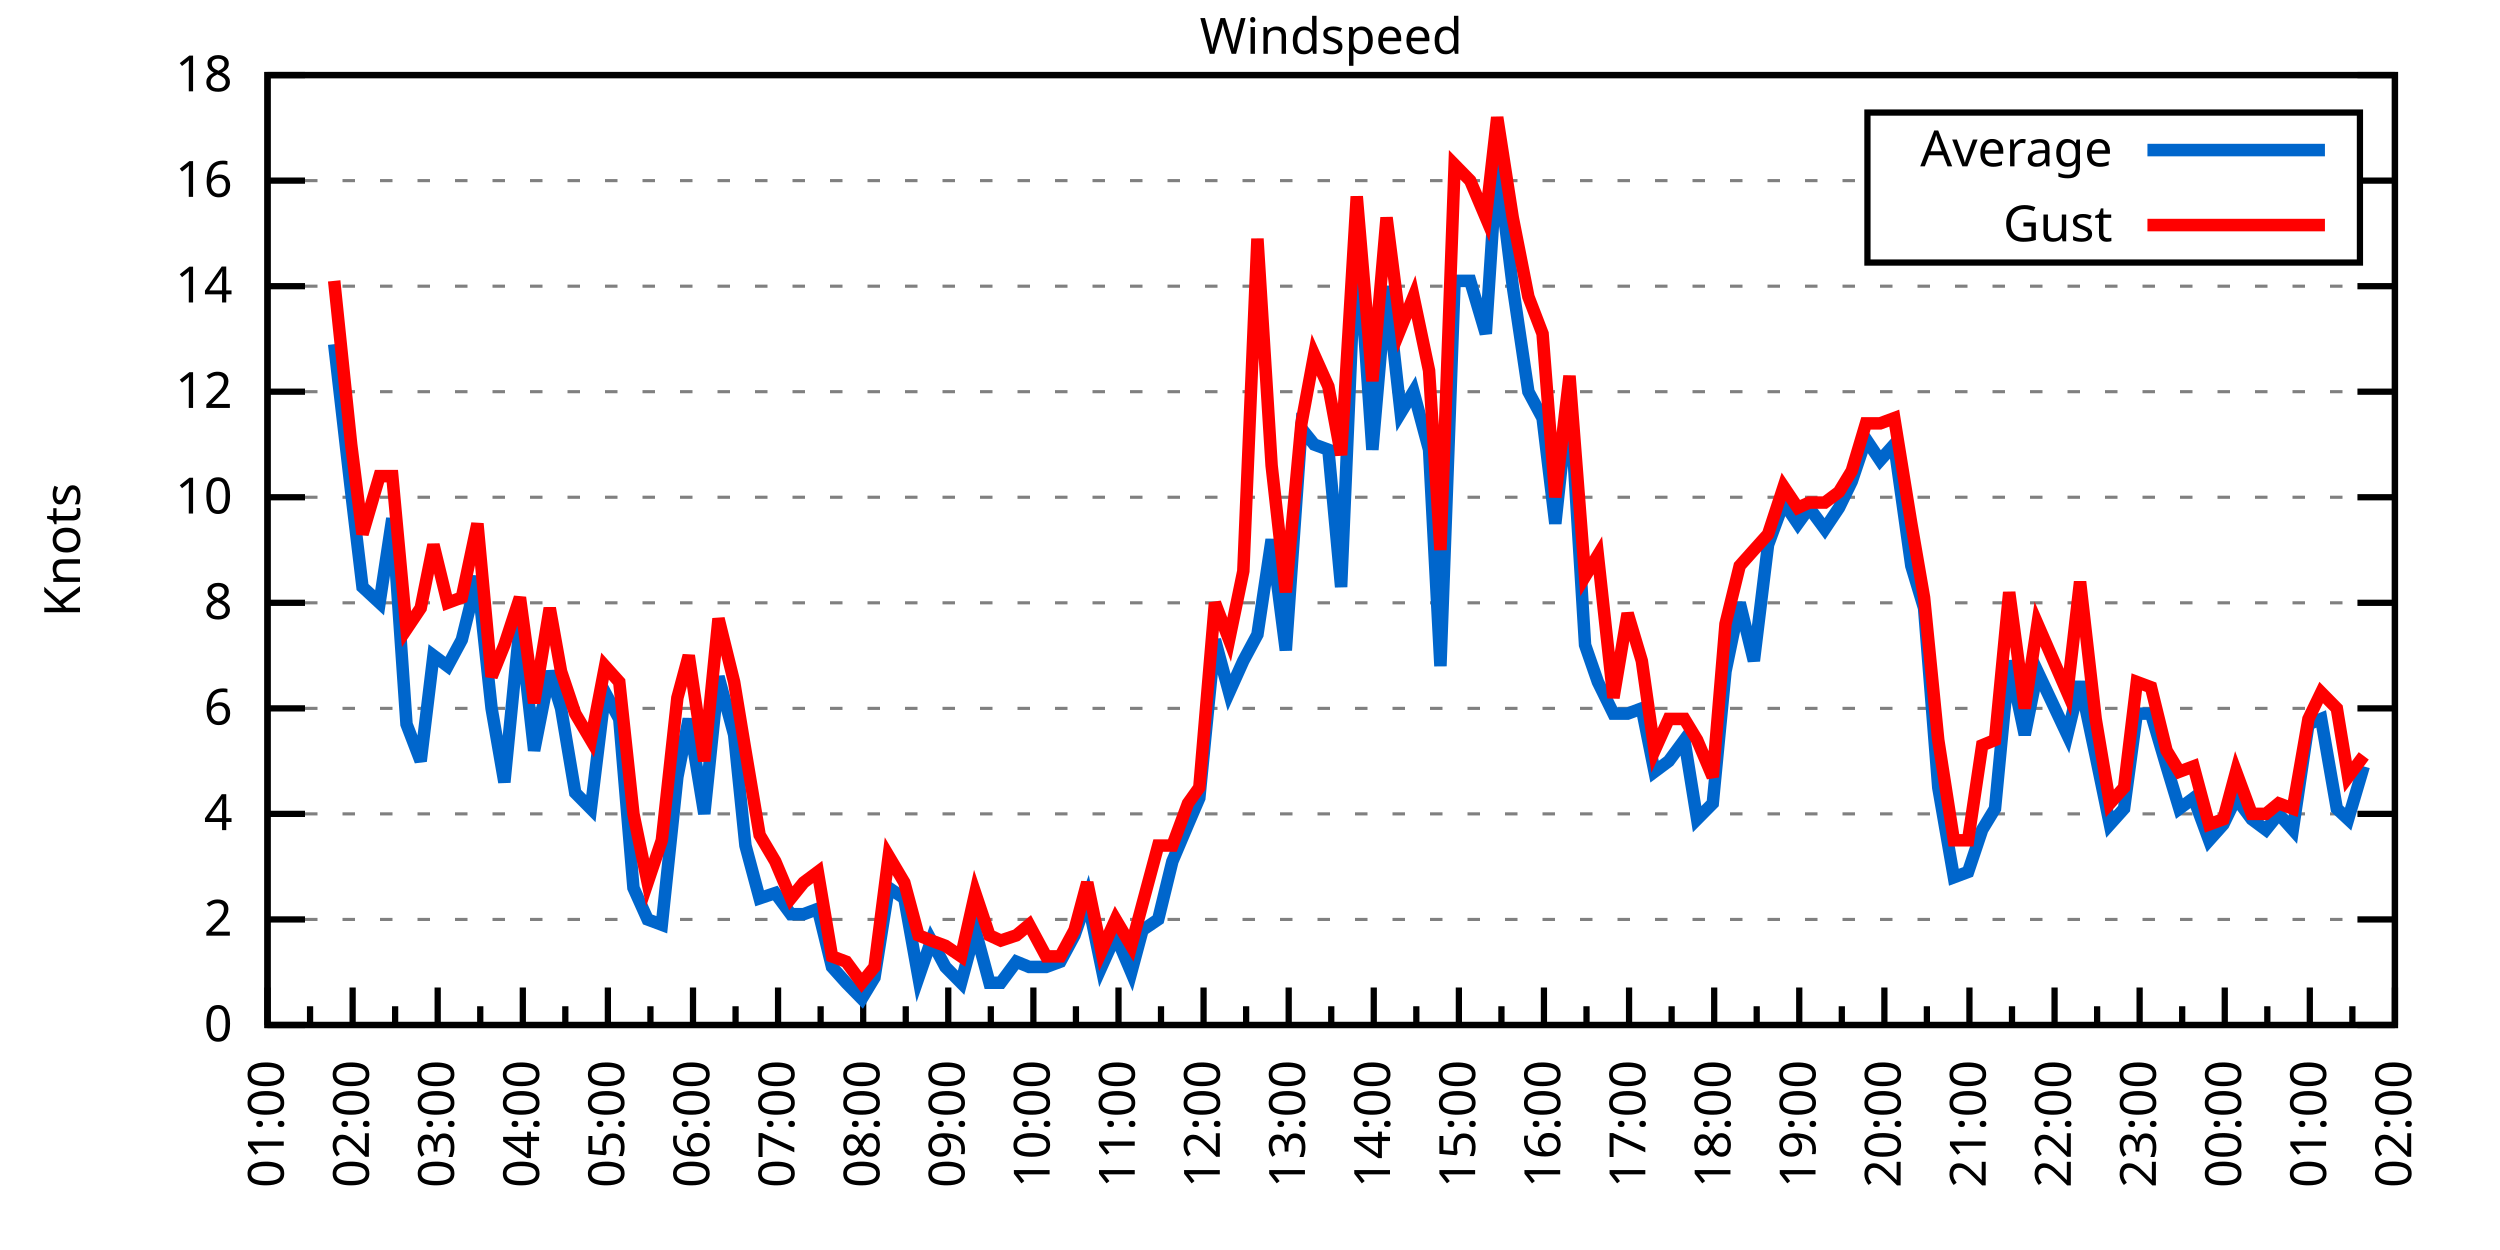
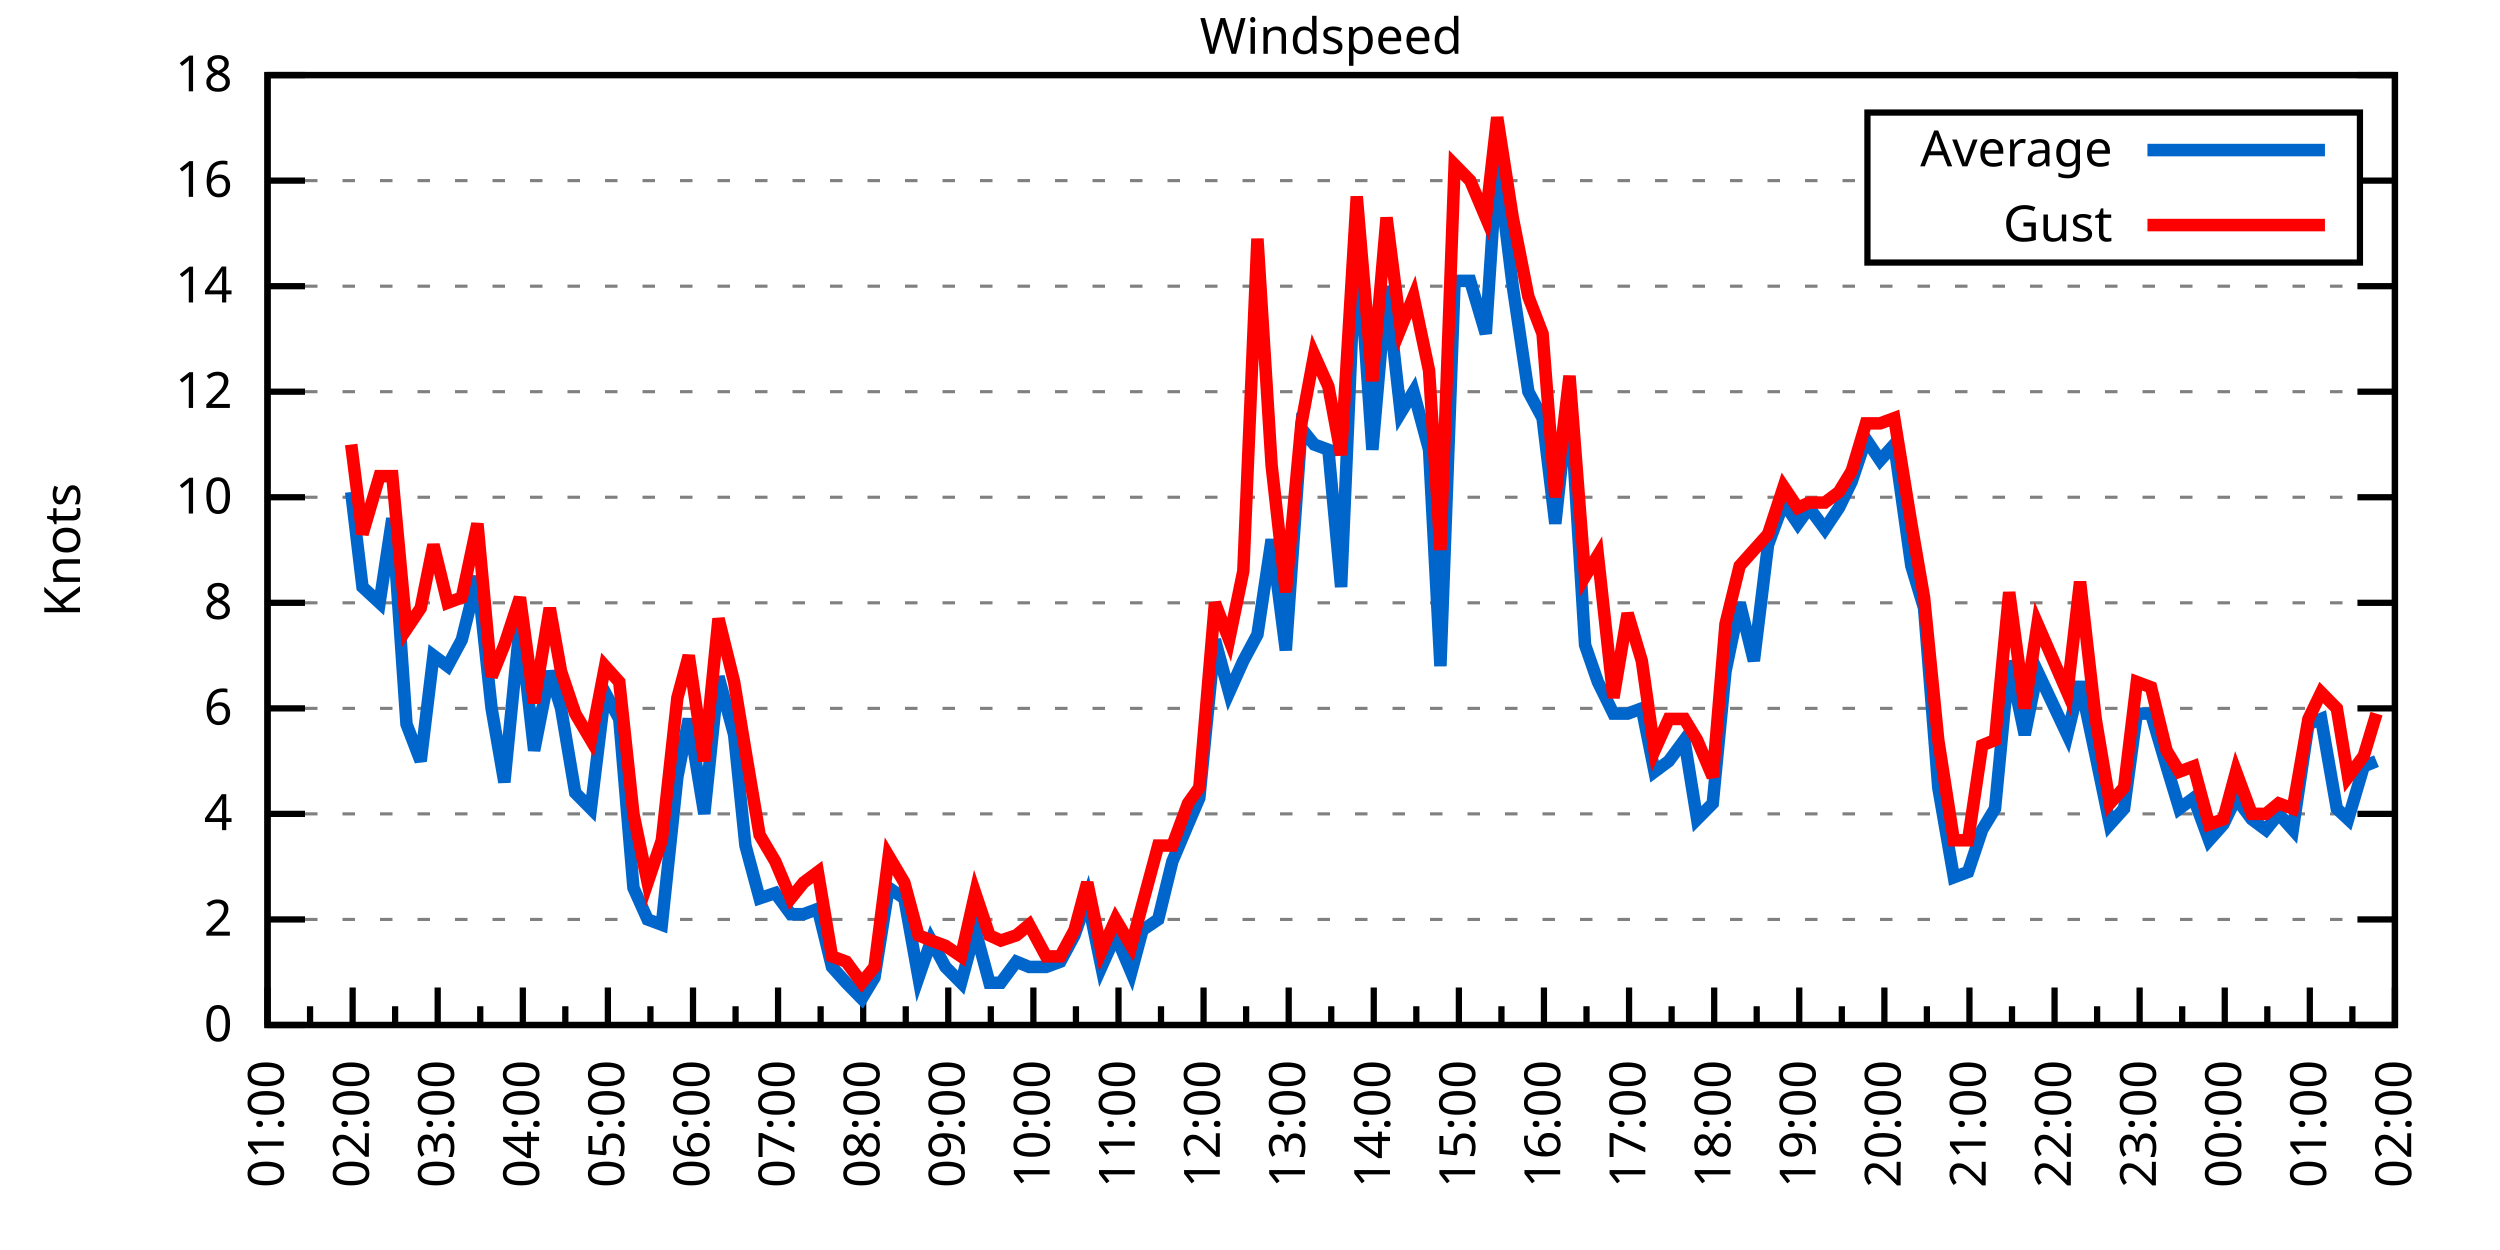
<svg xmlns="http://www.w3.org/2000/svg" xmlns:xlink="http://www.w3.org/1999/xlink" width="400" height="200" viewBox="0 0 400 200">
  <g id="gnuplot_canvas">
    <rect x="0" y="0" width="400" height="200" fill="none" />
    <defs>
      <circle id="gpDot" r="0.5" stroke-width="0.5" stroke="currentColor" />
      <path id="gpPt0" stroke-width="0.333" stroke="currentColor" d="M-1,0 h2 M0,-1 v2" />
      <path id="gpPt1" stroke-width="0.333" stroke="currentColor" d="M-1,-1 L1,1 M1,-1 L-1,1" />
      <path id="gpPt2" stroke-width="0.333" stroke="currentColor" d="M-1,0 L1,0 M0,-1 L0,1 M-1,-1 L1,1 M-1,1 L1,-1" />
      <rect id="gpPt3" stroke-width="0.333" stroke="currentColor" x="-1" y="-1" width="2" height="2" />
      <rect id="gpPt4" stroke-width="0.333" stroke="currentColor" fill="currentColor" x="-1" y="-1" width="2" height="2" />
      <circle id="gpPt5" stroke-width="0.333" stroke="currentColor" cx="0" cy="0" r="1" />
      <use xlink:href="#gpPt5" id="gpPt6" fill="currentColor" stroke="none" />
      <path id="gpPt7" stroke-width="0.333" stroke="currentColor" d="M0,-1.33 L-1.33,0.67 L1.33,0.67 z" />
      <use xlink:href="#gpPt7" id="gpPt8" fill="currentColor" stroke="none" />
      <use xlink:href="#gpPt7" id="gpPt9" stroke="currentColor" transform="rotate(180)" />
      <use xlink:href="#gpPt9" id="gpPt10" fill="currentColor" stroke="none" />
      <use xlink:href="#gpPt3" id="gpPt11" stroke="currentColor" transform="rotate(45)" />
      <use xlink:href="#gpPt11" id="gpPt12" fill="currentColor" stroke="none" />
      <path id="gpPt13" stroke-width="0.333" stroke="currentColor" d="M0,1.330 L1.265,0.411 L0.782,-1.067 L-0.782,-1.076 L-1.265,0.411 z" />
      <use xlink:href="#gpPt13" id="gpPt14" fill="currentColor" stroke="none" />
      <filter id="textbox" filterUnits="objectBoundingBox" x="0" y="0" height="1" width="1">
        <feFlood flood-color="white" flood-opacity="1" result="bgnd" />
        <feComposite in="SourceGraphic" in2="bgnd" operator="atop" />
      </filter>
      <filter id="greybox" filterUnits="objectBoundingBox" x="0" y="0" height="1" width="1">
        <feFlood flood-color="lightgrey" flood-opacity="1" result="grey" />
        <feComposite in="SourceGraphic" in2="grey" operator="atop" />
      </filter>
    </defs>
    <g fill="none" color="white" stroke="currentColor" stroke-width="1.00" stroke-linecap="butt" stroke-linejoin="miter">
</g>
    <g fill="none" color="black" stroke="currentColor" stroke-width="1.00" stroke-linecap="butt" stroke-linejoin="miter">
      <g stroke="none" shape-rendering="crispEdges">
        <polygon fill="rgb(255, 255, 255)" points="42.80,164.00 383.18,164.00 383.18,12.02 42.80,12.02 " />
      </g>
    </g>
    <g fill="none" color="black" stroke="currentColor" stroke-width="1.00" stroke-linecap="butt" stroke-linejoin="miter">
</g>
    <g fill="none" color="black" stroke="black" stroke-width="0.50" stroke-linecap="butt" stroke-linejoin="miter">
</g>
    <g fill="none" color="gray" stroke="currentColor" stroke-width="0.50" stroke-linecap="butt" stroke-linejoin="miter">
      <path stroke="gray" stroke-dasharray="2,4" class="gridline" d="M42.80,164.00 L383.19,164.00  " />
    </g>
    <g fill="none" color="gray" stroke="gray" stroke-width="1.00" stroke-linecap="butt" stroke-linejoin="miter">
</g>
    <g fill="none" color="black" stroke="currentColor" stroke-width="1.00" stroke-linecap="butt" stroke-linejoin="miter">
      <path stroke="black" d="M42.80,164.00 L48.80,164.00 M383.19,164.00 L377.19,164.00  " />
      <g transform="translate(37.20,166.60)" stroke="none" fill="black" font-family="Sans" font-size="8.00" text-anchor="end">
        <text>
          <tspan font-family="Sans"> 0</tspan>
        </text>
      </g>
    </g>
    <g fill="none" color="black" stroke="currentColor" stroke-width="1.00" stroke-linecap="butt" stroke-linejoin="miter">
</g>
    <g fill="none" color="black" stroke="black" stroke-width="0.50" stroke-linecap="butt" stroke-linejoin="miter">
</g>
    <g fill="none" color="gray" stroke="currentColor" stroke-width="0.50" stroke-linecap="butt" stroke-linejoin="miter">
      <path stroke="gray" stroke-dasharray="2,4" class="gridline" d="M42.80,147.11 L383.19,147.11  " />
    </g>
    <g fill="none" color="gray" stroke="gray" stroke-width="1.00" stroke-linecap="butt" stroke-linejoin="miter">
</g>
    <g fill="none" color="black" stroke="currentColor" stroke-width="1.00" stroke-linecap="butt" stroke-linejoin="miter">
      <path stroke="black" d="M42.80,147.11 L48.80,147.11 M383.19,147.11 L377.19,147.11  " />
      <g transform="translate(37.20,149.71)" stroke="none" fill="black" font-family="Sans" font-size="8.00" text-anchor="end">
        <text>
          <tspan font-family="Sans"> 2</tspan>
        </text>
      </g>
    </g>
    <g fill="none" color="black" stroke="currentColor" stroke-width="1.00" stroke-linecap="butt" stroke-linejoin="miter">
</g>
    <g fill="none" color="black" stroke="black" stroke-width="0.50" stroke-linecap="butt" stroke-linejoin="miter">
</g>
    <g fill="none" color="gray" stroke="currentColor" stroke-width="0.50" stroke-linecap="butt" stroke-linejoin="miter">
      <path stroke="gray" stroke-dasharray="2,4" class="gridline" d="M42.80,130.22 L383.19,130.22  " />
    </g>
    <g fill="none" color="gray" stroke="gray" stroke-width="1.00" stroke-linecap="butt" stroke-linejoin="miter">
</g>
    <g fill="none" color="black" stroke="currentColor" stroke-width="1.00" stroke-linecap="butt" stroke-linejoin="miter">
      <path stroke="black" d="M42.80,130.22 L48.80,130.22 M383.19,130.22 L377.19,130.22  " />
      <g transform="translate(37.20,132.82)" stroke="none" fill="black" font-family="Sans" font-size="8.00" text-anchor="end">
        <text>
          <tspan font-family="Sans"> 4</tspan>
        </text>
      </g>
    </g>
    <g fill="none" color="black" stroke="currentColor" stroke-width="1.00" stroke-linecap="butt" stroke-linejoin="miter">
</g>
    <g fill="none" color="black" stroke="black" stroke-width="0.50" stroke-linecap="butt" stroke-linejoin="miter">
</g>
    <g fill="none" color="gray" stroke="currentColor" stroke-width="0.50" stroke-linecap="butt" stroke-linejoin="miter">
      <path stroke="gray" stroke-dasharray="2,4" class="gridline" d="M42.80,113.34 L383.19,113.34  " />
    </g>
    <g fill="none" color="gray" stroke="gray" stroke-width="1.00" stroke-linecap="butt" stroke-linejoin="miter">
</g>
    <g fill="none" color="black" stroke="currentColor" stroke-width="1.00" stroke-linecap="butt" stroke-linejoin="miter">
      <path stroke="black" d="M42.80,113.34 L48.80,113.34 M383.19,113.34 L377.19,113.34  " />
      <g transform="translate(37.20,115.94)" stroke="none" fill="black" font-family="Sans" font-size="8.00" text-anchor="end">
        <text>
          <tspan font-family="Sans"> 6</tspan>
        </text>
      </g>
    </g>
    <g fill="none" color="black" stroke="currentColor" stroke-width="1.00" stroke-linecap="butt" stroke-linejoin="miter">
</g>
    <g fill="none" color="black" stroke="black" stroke-width="0.50" stroke-linecap="butt" stroke-linejoin="miter">
</g>
    <g fill="none" color="gray" stroke="currentColor" stroke-width="0.50" stroke-linecap="butt" stroke-linejoin="miter">
      <path stroke="gray" stroke-dasharray="2,4" class="gridline" d="M42.80,96.45 L383.19,96.45  " />
    </g>
    <g fill="none" color="gray" stroke="gray" stroke-width="1.00" stroke-linecap="butt" stroke-linejoin="miter">
</g>
    <g fill="none" color="black" stroke="currentColor" stroke-width="1.00" stroke-linecap="butt" stroke-linejoin="miter">
      <path stroke="black" d="M42.80,96.45 L48.80,96.45 M383.19,96.45 L377.19,96.45  " />
      <g transform="translate(37.20,99.05)" stroke="none" fill="black" font-family="Sans" font-size="8.00" text-anchor="end">
        <text>
          <tspan font-family="Sans"> 8</tspan>
        </text>
      </g>
    </g>
    <g fill="none" color="black" stroke="currentColor" stroke-width="1.00" stroke-linecap="butt" stroke-linejoin="miter">
</g>
    <g fill="none" color="black" stroke="black" stroke-width="0.50" stroke-linecap="butt" stroke-linejoin="miter">
</g>
    <g fill="none" color="gray" stroke="currentColor" stroke-width="0.50" stroke-linecap="butt" stroke-linejoin="miter">
      <path stroke="gray" stroke-dasharray="2,4" class="gridline" d="M42.80,79.56 L383.19,79.56  " />
    </g>
    <g fill="none" color="gray" stroke="gray" stroke-width="1.00" stroke-linecap="butt" stroke-linejoin="miter">
</g>
    <g fill="none" color="black" stroke="currentColor" stroke-width="1.00" stroke-linecap="butt" stroke-linejoin="miter">
      <path stroke="black" d="M42.80,79.56 L48.80,79.56 M383.19,79.56 L377.19,79.56  " />
      <g transform="translate(37.20,82.16)" stroke="none" fill="black" font-family="Sans" font-size="8.00" text-anchor="end">
        <text>
          <tspan font-family="Sans"> 10</tspan>
        </text>
      </g>
    </g>
    <g fill="none" color="black" stroke="currentColor" stroke-width="1.00" stroke-linecap="butt" stroke-linejoin="miter">
</g>
    <g fill="none" color="black" stroke="black" stroke-width="0.50" stroke-linecap="butt" stroke-linejoin="miter">
</g>
    <g fill="none" color="gray" stroke="currentColor" stroke-width="0.50" stroke-linecap="butt" stroke-linejoin="miter">
      <path stroke="gray" stroke-dasharray="2,4" class="gridline" d="M42.80,62.67 L383.19,62.67  " />
    </g>
    <g fill="none" color="gray" stroke="gray" stroke-width="1.00" stroke-linecap="butt" stroke-linejoin="miter">
</g>
    <g fill="none" color="black" stroke="currentColor" stroke-width="1.00" stroke-linecap="butt" stroke-linejoin="miter">
      <path stroke="black" d="M42.80,62.67 L48.80,62.67 M383.19,62.67 L377.19,62.67  " />
      <g transform="translate(37.20,65.27)" stroke="none" fill="black" font-family="Sans" font-size="8.00" text-anchor="end">
        <text>
          <tspan font-family="Sans"> 12</tspan>
        </text>
      </g>
    </g>
    <g fill="none" color="black" stroke="currentColor" stroke-width="1.00" stroke-linecap="butt" stroke-linejoin="miter">
</g>
    <g fill="none" color="black" stroke="black" stroke-width="0.50" stroke-linecap="butt" stroke-linejoin="miter">
</g>
    <g fill="none" color="gray" stroke="currentColor" stroke-width="0.50" stroke-linecap="butt" stroke-linejoin="miter">
      <path stroke="gray" stroke-dasharray="2,4" class="gridline" d="M42.80,45.79 L383.19,45.79  " />
    </g>
    <g fill="none" color="gray" stroke="gray" stroke-width="1.00" stroke-linecap="butt" stroke-linejoin="miter">
</g>
    <g fill="none" color="black" stroke="currentColor" stroke-width="1.00" stroke-linecap="butt" stroke-linejoin="miter">
      <path stroke="black" d="M42.80,45.79 L48.80,45.79 M383.19,45.79 L377.19,45.79  " />
      <g transform="translate(37.20,48.39)" stroke="none" fill="black" font-family="Sans" font-size="8.00" text-anchor="end">
        <text>
          <tspan font-family="Sans"> 14</tspan>
        </text>
      </g>
    </g>
    <g fill="none" color="black" stroke="currentColor" stroke-width="1.00" stroke-linecap="butt" stroke-linejoin="miter">
</g>
    <g fill="none" color="black" stroke="black" stroke-width="0.50" stroke-linecap="butt" stroke-linejoin="miter">
</g>
    <g fill="none" color="gray" stroke="currentColor" stroke-width="0.50" stroke-linecap="butt" stroke-linejoin="miter">
      <path stroke="gray" stroke-dasharray="2,4" class="gridline" d="M42.80,28.90 L298.79,28.90 M377.59,28.90 L383.19,28.90  " />
    </g>
    <g fill="none" color="gray" stroke="gray" stroke-width="1.00" stroke-linecap="butt" stroke-linejoin="miter">
</g>
    <g fill="none" color="black" stroke="currentColor" stroke-width="1.00" stroke-linecap="butt" stroke-linejoin="miter">
      <path stroke="black" d="M42.80,28.90 L48.80,28.90 M383.19,28.90 L377.19,28.90  " />
      <g transform="translate(37.20,31.50)" stroke="none" fill="black" font-family="Sans" font-size="8.00" text-anchor="end">
        <text>
          <tspan font-family="Sans"> 16</tspan>
        </text>
      </g>
    </g>
    <g fill="none" color="black" stroke="currentColor" stroke-width="1.00" stroke-linecap="butt" stroke-linejoin="miter">
</g>
    <g fill="none" color="black" stroke="black" stroke-width="0.50" stroke-linecap="butt" stroke-linejoin="miter">
</g>
    <g fill="none" color="gray" stroke="currentColor" stroke-width="0.50" stroke-linecap="butt" stroke-linejoin="miter">
      <path stroke="gray" stroke-dasharray="2,4" class="gridline" d="M42.80,12.01 L383.19,12.01  " />
    </g>
    <g fill="none" color="gray" stroke="gray" stroke-width="1.00" stroke-linecap="butt" stroke-linejoin="miter">
</g>
    <g fill="none" color="black" stroke="currentColor" stroke-width="1.00" stroke-linecap="butt" stroke-linejoin="miter">
      <path stroke="black" d="M42.80,12.01 L48.80,12.01 M383.19,12.01 L377.19,12.01  " />
      <g transform="translate(37.20,14.61)" stroke="none" fill="black" font-family="Sans" font-size="8.00" text-anchor="end">
        <text>
          <tspan font-family="Sans"> 18</tspan>
        </text>
      </g>
    </g>
    <g fill="none" color="black" stroke="currentColor" stroke-width="1.00" stroke-linecap="butt" stroke-linejoin="miter">
      <path stroke="black" d="M42.80,164.00 L42.80,158.00  " />
      <g transform="translate(45.40,169.60) rotate(270)" stroke="none" fill="black" font-family="Sans" font-size="8.00" text-anchor="end">
        <text>
          <tspan font-family="Sans">01:00</tspan>
        </text>
      </g>
    </g>
    <g fill="none" color="black" stroke="currentColor" stroke-width="1.00" stroke-linecap="butt" stroke-linejoin="miter">
      <path stroke="black" d="M49.61,164.00 L49.61,161.00 M56.42,164.00 L56.42,158.00  " />
      <g transform="translate(59.02,169.60) rotate(270)" stroke="none" fill="black" font-family="Sans" font-size="8.00" text-anchor="end">
        <text>
          <tspan font-family="Sans">02:00</tspan>
        </text>
      </g>
    </g>
    <g fill="none" color="black" stroke="currentColor" stroke-width="1.00" stroke-linecap="butt" stroke-linejoin="miter">
      <path stroke="black" d="M63.22,164.00 L63.22,161.00 M70.03,164.00 L70.03,158.00  " />
      <g transform="translate(72.63,169.60) rotate(270)" stroke="none" fill="black" font-family="Sans" font-size="8.00" text-anchor="end">
        <text>
          <tspan font-family="Sans">03:00</tspan>
        </text>
      </g>
    </g>
    <g fill="none" color="black" stroke="currentColor" stroke-width="1.00" stroke-linecap="butt" stroke-linejoin="miter">
      <path stroke="black" d="M76.84,164.00 L76.84,161.00 M83.65,164.00 L83.65,158.00  " />
      <g transform="translate(86.25,169.60) rotate(270)" stroke="none" fill="black" font-family="Sans" font-size="8.00" text-anchor="end">
        <text>
          <tspan font-family="Sans">04:00</tspan>
        </text>
      </g>
    </g>
    <g fill="none" color="black" stroke="currentColor" stroke-width="1.00" stroke-linecap="butt" stroke-linejoin="miter">
      <path stroke="black" d="M90.45,164.00 L90.45,161.00 M97.26,164.00 L97.26,158.00  " />
      <g transform="translate(99.86,169.60) rotate(270)" stroke="none" fill="black" font-family="Sans" font-size="8.00" text-anchor="end">
        <text>
          <tspan font-family="Sans">05:00</tspan>
        </text>
      </g>
    </g>
    <g fill="none" color="black" stroke="currentColor" stroke-width="1.00" stroke-linecap="butt" stroke-linejoin="miter">
      <path stroke="black" d="M104.07,164.00 L104.07,161.00 M110.88,164.00 L110.88,158.00  " />
      <g transform="translate(113.48,169.60) rotate(270)" stroke="none" fill="black" font-family="Sans" font-size="8.00" text-anchor="end">
        <text>
          <tspan font-family="Sans">06:00</tspan>
        </text>
      </g>
    </g>
    <g fill="none" color="black" stroke="currentColor" stroke-width="1.00" stroke-linecap="butt" stroke-linejoin="miter">
      <path stroke="black" d="M117.69,164.00 L117.69,161.00 M124.49,164.00 L124.49,158.00  " />
      <g transform="translate(127.09,169.60) rotate(270)" stroke="none" fill="black" font-family="Sans" font-size="8.00" text-anchor="end">
        <text>
          <tspan font-family="Sans">07:00</tspan>
        </text>
      </g>
    </g>
    <g fill="none" color="black" stroke="currentColor" stroke-width="1.00" stroke-linecap="butt" stroke-linejoin="miter">
      <path stroke="black" d="M131.30,164.00 L131.30,161.00 M138.11,164.00 L138.11,158.00  " />
      <g transform="translate(140.71,169.60) rotate(270)" stroke="none" fill="black" font-family="Sans" font-size="8.00" text-anchor="end">
        <text>
          <tspan font-family="Sans">08:00</tspan>
        </text>
      </g>
    </g>
    <g fill="none" color="black" stroke="currentColor" stroke-width="1.00" stroke-linecap="butt" stroke-linejoin="miter">
      <path stroke="black" d="M144.92,164.00 L144.92,161.00 M151.72,164.00 L151.72,158.00  " />
      <g transform="translate(154.32,169.60) rotate(270)" stroke="none" fill="black" font-family="Sans" font-size="8.00" text-anchor="end">
        <text>
          <tspan font-family="Sans">09:00</tspan>
        </text>
      </g>
    </g>
    <g fill="none" color="black" stroke="currentColor" stroke-width="1.00" stroke-linecap="butt" stroke-linejoin="miter">
      <path stroke="black" d="M158.53,164.00 L158.53,161.00 M165.34,164.00 L165.34,158.00  " />
      <g transform="translate(167.94,169.60) rotate(270)" stroke="none" fill="black" font-family="Sans" font-size="8.00" text-anchor="end">
        <text>
          <tspan font-family="Sans">10:00</tspan>
        </text>
      </g>
    </g>
    <g fill="none" color="black" stroke="currentColor" stroke-width="1.00" stroke-linecap="butt" stroke-linejoin="miter">
      <path stroke="black" d="M172.15,164.00 L172.15,161.00 M178.96,164.00 L178.96,158.00  " />
      <g transform="translate(181.56,169.60) rotate(270)" stroke="none" fill="black" font-family="Sans" font-size="8.00" text-anchor="end">
        <text>
          <tspan font-family="Sans">11:00</tspan>
        </text>
      </g>
    </g>
    <g fill="none" color="black" stroke="currentColor" stroke-width="1.00" stroke-linecap="butt" stroke-linejoin="miter">
      <path stroke="black" d="M185.76,164.00 L185.76,161.00 M192.57,164.00 L192.57,158.00  " />
      <g transform="translate(195.17,169.60) rotate(270)" stroke="none" fill="black" font-family="Sans" font-size="8.00" text-anchor="end">
        <text>
          <tspan font-family="Sans">12:00</tspan>
        </text>
      </g>
    </g>
    <g fill="none" color="black" stroke="currentColor" stroke-width="1.00" stroke-linecap="butt" stroke-linejoin="miter">
      <path stroke="black" d="M199.38,164.00 L199.38,161.00 M206.19,164.00 L206.19,158.00  " />
      <g transform="translate(208.79,169.60) rotate(270)" stroke="none" fill="black" font-family="Sans" font-size="8.00" text-anchor="end">
        <text>
          <tspan font-family="Sans">13:00</tspan>
        </text>
      </g>
    </g>
    <g fill="none" color="black" stroke="currentColor" stroke-width="1.00" stroke-linecap="butt" stroke-linejoin="miter">
      <path stroke="black" d="M213.00,164.00 L213.00,161.00 M219.80,164.00 L219.80,158.00  " />
      <g transform="translate(222.40,169.60) rotate(270)" stroke="none" fill="black" font-family="Sans" font-size="8.00" text-anchor="end">
        <text>
          <tspan font-family="Sans">14:00</tspan>
        </text>
      </g>
    </g>
    <g fill="none" color="black" stroke="currentColor" stroke-width="1.00" stroke-linecap="butt" stroke-linejoin="miter">
      <path stroke="black" d="M226.61,164.00 L226.61,161.00 M233.42,164.00 L233.42,158.00  " />
      <g transform="translate(236.02,169.60) rotate(270)" stroke="none" fill="black" font-family="Sans" font-size="8.00" text-anchor="end">
        <text>
          <tspan font-family="Sans">15:00</tspan>
        </text>
      </g>
    </g>
    <g fill="none" color="black" stroke="currentColor" stroke-width="1.00" stroke-linecap="butt" stroke-linejoin="miter">
      <path stroke="black" d="M240.23,164.00 L240.23,161.00 M247.03,164.00 L247.03,158.00  " />
      <g transform="translate(249.63,169.60) rotate(270)" stroke="none" fill="black" font-family="Sans" font-size="8.00" text-anchor="end">
        <text>
          <tspan font-family="Sans">16:00</tspan>
        </text>
      </g>
    </g>
    <g fill="none" color="black" stroke="currentColor" stroke-width="1.00" stroke-linecap="butt" stroke-linejoin="miter">
      <path stroke="black" d="M253.84,164.00 L253.84,161.00 M260.65,164.00 L260.65,158.00  " />
      <g transform="translate(263.25,169.60) rotate(270)" stroke="none" fill="black" font-family="Sans" font-size="8.00" text-anchor="end">
        <text>
          <tspan font-family="Sans">17:00</tspan>
        </text>
      </g>
    </g>
    <g fill="none" color="black" stroke="currentColor" stroke-width="1.00" stroke-linecap="butt" stroke-linejoin="miter">
      <path stroke="black" d="M267.46,164.00 L267.46,161.00 M274.27,164.00 L274.27,158.00  " />
      <g transform="translate(276.87,169.60) rotate(270)" stroke="none" fill="black" font-family="Sans" font-size="8.00" text-anchor="end">
        <text>
          <tspan font-family="Sans">18:00</tspan>
        </text>
      </g>
    </g>
    <g fill="none" color="black" stroke="currentColor" stroke-width="1.00" stroke-linecap="butt" stroke-linejoin="miter">
      <path stroke="black" d="M281.07,164.00 L281.07,161.00 M287.88,164.00 L287.88,158.00  " />
      <g transform="translate(290.48,169.60) rotate(270)" stroke="none" fill="black" font-family="Sans" font-size="8.00" text-anchor="end">
        <text>
          <tspan font-family="Sans">19:00</tspan>
        </text>
      </g>
    </g>
    <g fill="none" color="black" stroke="currentColor" stroke-width="1.00" stroke-linecap="butt" stroke-linejoin="miter">
      <path stroke="black" d="M294.69,164.00 L294.69,161.00 M301.50,164.00 L301.50,158.00  " />
      <g transform="translate(304.10,169.60) rotate(270)" stroke="none" fill="black" font-family="Sans" font-size="8.00" text-anchor="end">
        <text>
          <tspan font-family="Sans">20:00</tspan>
        </text>
      </g>
    </g>
    <g fill="none" color="black" stroke="currentColor" stroke-width="1.00" stroke-linecap="butt" stroke-linejoin="miter">
      <path stroke="black" d="M308.30,164.00 L308.30,161.00 M315.11,164.00 L315.11,158.00  " />
      <g transform="translate(317.71,169.60) rotate(270)" stroke="none" fill="black" font-family="Sans" font-size="8.00" text-anchor="end">
        <text>
          <tspan font-family="Sans">21:00</tspan>
        </text>
      </g>
    </g>
    <g fill="none" color="black" stroke="currentColor" stroke-width="1.00" stroke-linecap="butt" stroke-linejoin="miter">
      <path stroke="black" d="M321.92,164.00 L321.92,161.00 M328.73,164.00 L328.73,158.00  " />
      <g transform="translate(331.33,169.60) rotate(270)" stroke="none" fill="black" font-family="Sans" font-size="8.00" text-anchor="end">
        <text>
          <tspan font-family="Sans">22:00</tspan>
        </text>
      </g>
    </g>
    <g fill="none" color="black" stroke="currentColor" stroke-width="1.00" stroke-linecap="butt" stroke-linejoin="miter">
      <path stroke="black" d="M335.54,164.00 L335.54,161.00 M342.34,164.00 L342.34,158.00  " />
      <g transform="translate(344.94,169.60) rotate(270)" stroke="none" fill="black" font-family="Sans" font-size="8.00" text-anchor="end">
        <text>
          <tspan font-family="Sans">23:00</tspan>
        </text>
      </g>
    </g>
    <g fill="none" color="black" stroke="currentColor" stroke-width="1.00" stroke-linecap="butt" stroke-linejoin="miter">
      <path stroke="black" d="M349.15,164.00 L349.15,161.00 M355.96,164.00 L355.96,158.00  " />
      <g transform="translate(358.56,169.60) rotate(270)" stroke="none" fill="black" font-family="Sans" font-size="8.00" text-anchor="end">
        <text>
          <tspan font-family="Sans">00:00</tspan>
        </text>
      </g>
    </g>
    <g fill="none" color="black" stroke="currentColor" stroke-width="1.00" stroke-linecap="butt" stroke-linejoin="miter">
      <path stroke="black" d="M362.77,164.00 L362.77,161.00 M369.57,164.00 L369.57,158.00  " />
      <g transform="translate(372.17,169.60) rotate(270)" stroke="none" fill="black" font-family="Sans" font-size="8.00" text-anchor="end">
        <text>
          <tspan font-family="Sans">01:00</tspan>
        </text>
      </g>
    </g>
    <g fill="none" color="black" stroke="currentColor" stroke-width="1.00" stroke-linecap="butt" stroke-linejoin="miter">
      <path stroke="black" d="M376.38,164.00 L376.38,161.00 M383.19,164.00 L383.19,158.00  " />
      <g transform="translate(385.79,169.60) rotate(270)" stroke="none" fill="black" font-family="Sans" font-size="8.00" text-anchor="end">
        <text>
          <tspan font-family="Sans">02:00</tspan>
        </text>
      </g>
    </g>
    <g fill="none" color="black" stroke="currentColor" stroke-width="1.00" stroke-linecap="butt" stroke-linejoin="miter">
</g>
    <g fill="none" color="black" stroke="currentColor" stroke-width="1.00" stroke-linecap="butt" stroke-linejoin="miter">
      <path stroke="black" d="M42.80,12.01 L42.80,164.00 L383.19,164.00 L383.19,12.01 L42.80,12.01 Z  " />
    </g>
    <g fill="none" color="black" stroke="currentColor" stroke-width="1.00" stroke-linecap="butt" stroke-linejoin="miter">
      <g transform="translate(12.80,88.01) rotate(270)" stroke="none" fill="black" font-family="Sans" font-size="8.00" text-anchor="middle">
        <text>
          <tspan font-family="Sans">Knots</tspan>
        </text>
      </g>
    </g>
    <g fill="none" color="black" stroke="currentColor" stroke-width="1.00" stroke-linecap="butt" stroke-linejoin="miter">
</g>
    <g fill="none" color="black" stroke="currentColor" stroke-width="1.00" stroke-linecap="butt" stroke-linejoin="miter">
      <path stroke="black" d="M298.79,42.01 L298.79,18.01 L377.59,18.01 L377.59,42.01 L298.79,42.01 Z  " />
    </g>
    <g id="Windspeed_plot_1">
      <g fill="none" color="white" stroke="black" stroke-width="2.00" stroke-linecap="butt" stroke-linejoin="miter">
</g>
      <g fill="none" color="black" stroke="currentColor" stroke-width="2.00" stroke-linecap="butt" stroke-linejoin="miter">
        <g transform="translate(337.99,26.61)" stroke="none" fill="black" font-family="Sans" font-size="8.00" text-anchor="end">
          <text>
            <tspan font-family="Sans">Average</tspan>
          </text>
        </g>
      </g>
      <g fill="none" color="black" stroke="currentColor" stroke-width="2.00" stroke-linecap="butt" stroke-linejoin="miter">
-         <path stroke="rgb(  0, 102, 204)" d="M343.59,24.01 L371.99,24.01 M53.47,55.07 L56.19,78.72 L58.00,93.92 L60.73,96.45 L62.77,82.94 L65.04,115.87   L67.31,121.78 L69.35,104.89 L71.62,106.58 L73.89,102.36 L76.39,92.23 L78.65,113.34 L80.70,125.16 L83.19,99.83   L85.46,120.09 L87.96,107.43 L89.77,113.34 L92.04,126.85 L94.54,129.38 L96.81,110.80 L99.08,115.03 L101.35,142.05   L103.62,147.11 L105.89,147.96 L108.38,124.31 L110.20,115.03 L112.69,130.22 L114.96,108.27 L117.46,117.56 L119.27,135.29   L121.54,143.73 L124.04,142.89 L126.54,146.27 L128.58,146.27 L130.85,145.42 L133.12,154.71 L135.39,157.24 L137.88,159.78   L139.92,156.40 L142.19,142.05 L144.69,143.73 L146.96,156.40 L149.00,150.49 L151.27,154.71 L153.77,157.24 L156.04,148.80   L158.31,157.24 L160.12,157.24 L162.62,153.87 L164.66,154.71 L167.38,154.71 L169.65,153.87 L171.92,149.65 L173.96,143.73   L176.23,154.71 L178.50,149.65 L181.00,155.56 L182.81,148.80 L185.31,147.11 L187.58,137.82 L190.08,131.91 L191.89,127.69   L194.39,102.36 L196.66,110.80 L198.93,105.74 L201.19,101.52 L203.46,86.32 L205.73,104.05 L208.23,68.58 L210.27,71.12   L212.54,71.96 L214.58,93.92 L217.08,35.65 L219.58,71.96 L221.85,45.79 L224.11,66.05 L226.16,62.67 L228.65,71.96   L230.47,106.58 L232.74,44.94 L235.23,44.94 L237.73,53.39 L239.55,25.52 L242.04,45.79 L244.54,62.67 L246.81,66.90   L248.85,83.78 L251.12,62.67 L253.61,103.20 L255.66,109.11 L258.15,114.18 L260.42,114.18 L262.69,113.34 L264.73,123.47   L267.00,121.78 L269.50,118.40 L271.54,131.07 L274.04,128.54 L276.08,107.43 L278.35,96.45 L280.62,105.74 L282.89,87.16   L285.38,80.41 L287.65,83.78 L289.47,81.25 L291.97,84.63 L294.23,81.25 L296.28,77.03 L298.55,70.27 L300.82,73.65   L303.08,71.12 L305.81,90.54 L307.85,97.29 L310.12,126.00 L312.62,140.36 L314.89,139.51 L317.15,132.76 L319.20,129.38   L321.47,105.74 L323.96,117.56 L326.00,107.43 L330.77,117.56 L332.81,109.11 L335.31,120.94 L337.58,131.91 L339.85,129.38   L341.89,114.18 L344.16,114.18 L346.65,122.62 L348.70,129.38 L350.97,127.69 L353.46,134.45 L355.73,131.91 L357.77,127.69   L360.27,131.07 L362.54,132.76 L364.58,130.22 L366.85,132.76 L369.35,115.87 L371.39,115.03 L373.89,129.38 L375.70,131.07   L378.20,122.62  " />
+         <path stroke="rgb(  0, 102, 204)" d="M343.59,24.01 L371.99,24.01 M56.19,78.72 L58.00,93.92 L60.73,96.45 L62.77,82.94 L65.04,115.87 L67.31,121.78   L69.35,104.89 L71.62,106.58 L73.89,102.36 L76.39,92.23 L78.65,113.34 L80.70,125.16 L83.19,99.83 L85.46,120.09   L87.96,107.43 L89.77,113.34 L92.04,126.85 L94.54,129.38 L96.81,110.80 L99.08,115.03 L101.35,142.05 L103.62,147.11   L105.89,147.96 L108.38,124.31 L110.20,115.03 L112.69,130.22 L114.96,108.27 L117.46,117.56 L119.27,135.29 L121.54,143.73   L124.04,142.89 L126.54,146.27 L128.58,146.27 L130.85,145.42 L133.12,154.71 L135.39,157.24 L137.88,159.78 L139.92,156.40   L142.19,142.05 L144.69,143.73 L146.96,156.40 L149.00,150.49 L151.27,154.71 L153.77,157.24 L156.04,148.80 L158.31,157.24   L160.12,157.24 L162.62,153.87 L164.66,154.71 L167.38,154.71 L169.65,153.87 L171.92,149.65 L173.96,143.73 L176.23,154.71   L178.50,149.65 L181.00,155.56 L182.81,148.80 L185.31,147.11 L187.58,137.82 L190.08,131.91 L191.89,127.69 L194.39,102.36   L196.66,110.80 L198.93,105.74 L201.19,101.52 L203.46,86.32 L205.73,104.05 L208.23,68.58 L210.27,71.12 L212.54,71.96   L214.58,93.92 L217.08,35.65 L219.58,71.96 L221.85,45.79 L224.11,66.05 L226.16,62.67 L228.65,71.96 L230.47,106.58   L232.74,44.94 L235.23,44.94 L237.73,53.39 L239.55,25.52 L242.04,45.79 L244.54,62.67 L246.81,66.90 L248.85,83.78   L251.12,62.67 L253.61,103.20 L255.66,109.11 L258.15,114.18 L260.42,114.18 L262.69,113.34 L264.73,123.47 L267.00,121.78   L269.50,118.40 L271.54,131.07 L274.04,128.54 L276.08,107.43 L278.35,96.45 L280.62,105.74 L282.89,87.16 L285.38,80.41   L287.65,83.78 L289.47,81.25 L291.97,84.63 L294.23,81.25 L296.28,77.03 L298.55,70.27 L300.82,73.65 L303.08,71.12   L305.81,90.54 L307.85,97.29 L310.12,126.00 L312.62,140.36 L314.89,139.51 L317.15,132.76 L319.20,129.38 L321.47,105.74   L323.96,117.56 L326.00,107.43 L330.77,117.56 L332.81,109.11 L335.31,120.94 L337.58,131.91 L339.85,129.38 L341.89,114.18   L344.16,114.18 L346.65,122.62 L348.70,129.38 L350.97,127.69 L353.46,134.45 L355.73,131.91 L357.77,127.69 L360.27,131.07   L362.54,132.76 L364.58,130.22 L366.85,132.76 L369.35,115.87 L371.39,115.03 L373.89,129.38 L375.70,131.07 L378.20,122.62   L380.24,121.78  " />
      </g>
    </g>
    <g id="Windspeed_plot_2">
      <g fill="none" color="black" stroke="currentColor" stroke-width="2.00" stroke-linecap="butt" stroke-linejoin="miter">
        <g transform="translate(337.99,38.61)" stroke="none" fill="black" font-family="Sans" font-size="8.00" text-anchor="end">
          <text>
            <tspan font-family="Sans">Gust</tspan>
          </text>
        </g>
      </g>
      <g fill="none" color="black" stroke="currentColor" stroke-width="2.00" stroke-linecap="butt" stroke-linejoin="miter">
-         <path stroke="rgb(255,   0,   0)" d="M343.59,36.01 L371.99,36.01 M53.47,44.94 L56.19,71.12 L58.00,85.47 L60.73,76.18 L62.77,76.18 L65.04,100.67   L67.31,97.29 L69.35,87.16 L71.62,96.45 L73.89,95.60 L76.39,83.78 L78.65,108.27 L80.70,103.20 L83.19,95.60   L85.46,112.49 L87.96,97.29 L89.77,107.43 L92.04,114.18 L94.54,118.40 L96.81,106.58 L99.08,109.11 L101.35,130.22   L103.62,141.20 L105.89,134.45 L108.38,111.65 L110.20,104.89 L112.69,121.78 L114.96,98.98 L117.46,109.11 L119.27,120.09   L121.54,133.60 L124.04,137.82 L126.54,143.73 L128.58,141.20 L130.85,139.51 L133.12,153.02 L135.39,153.87 L137.88,157.24   L139.92,154.71 L142.19,136.98 L144.69,141.20 L146.96,149.65 L149.00,150.49 L151.27,151.33 L153.77,153.02 L156.04,142.89   L158.31,149.65 L160.12,150.49 L162.62,149.65 L164.66,147.96 L167.38,153.02 L169.65,153.02 L171.92,148.80 L173.96,141.20   L176.23,152.18 L178.50,147.11 L181.00,151.33 L182.81,144.58 L185.31,135.29 L187.58,135.29 L190.08,128.54 L191.89,126.00   L194.39,96.45 L196.66,102.36 L198.93,91.38 L201.19,38.19 L203.46,74.49 L205.73,94.76 L208.23,67.74 L210.27,56.76   L212.54,61.83 L214.58,72.81 L217.08,31.43 L219.58,60.98 L221.85,34.81 L224.11,52.54 L226.16,47.47 L228.65,59.30   L230.47,88.00 L232.74,26.36 L235.23,28.90 L237.73,34.81 L239.55,18.77 L242.04,34.81 L244.54,47.47 L246.81,53.39   L248.85,79.56 L251.12,60.14 L253.61,92.23 L255.66,88.85 L258.15,111.65 L260.42,98.14 L262.69,105.74 L264.73,120.09   L267.00,115.03 L269.50,115.03 L271.54,118.40 L274.04,124.31 L276.08,99.83 L278.35,90.54 L280.62,88.00 L282.89,85.47   L285.38,77.87 L287.65,81.25 L289.47,80.41 L291.97,80.41 L294.23,78.72 L296.28,75.34 L298.55,67.74 L300.82,67.74   L303.08,66.90 L305.81,83.78 L307.85,95.60 L310.12,118.40 L312.62,134.45 L314.89,134.45 L317.15,119.25 L319.20,118.40   L321.47,94.76 L323.96,113.34 L326.00,99.83 L330.77,110.80 L332.81,93.07 L335.31,115.03 L337.58,128.54 L339.85,126.00   L341.89,109.11 L344.16,109.96 L346.65,120.09 L348.70,123.47 L350.97,122.62 L353.46,131.91 L355.73,131.07 L357.77,123.47   L360.27,130.22 L362.54,130.22 L364.58,128.54 L366.85,129.38 L369.35,115.03 L371.39,110.80 L373.89,113.34 L375.70,124.31   L378.20,120.94  " />
+         <path stroke="rgb(255,   0,   0)" d="M343.59,36.01 L371.99,36.01 M56.19,71.12 L58.00,85.47 L60.73,76.18 L62.77,76.18 L65.04,100.67 L67.31,97.29   L69.35,87.16 L71.62,96.45 L73.89,95.60 L76.39,83.78 L78.65,108.27 L80.70,103.20 L83.19,95.60 L85.46,112.49   L87.96,97.29 L89.77,107.43 L92.04,114.18 L94.54,118.40 L96.81,106.58 L99.08,109.11 L101.35,130.22 L103.62,141.20   L105.89,134.45 L108.38,111.65 L110.20,104.89 L112.69,121.78 L114.96,98.98 L117.46,109.11 L119.27,120.09 L121.54,133.60   L124.04,137.82 L126.54,143.73 L128.58,141.20 L130.85,139.51 L133.12,153.02 L135.39,153.87 L137.88,157.24 L139.92,154.71   L142.19,136.98 L144.69,141.20 L146.96,149.65 L149.00,150.49 L151.27,151.33 L153.77,153.02 L156.04,142.89 L158.31,149.65   L160.12,150.49 L162.62,149.65 L164.66,147.96 L167.38,153.02 L169.65,153.02 L171.92,148.80 L173.96,141.20 L176.23,152.18   L178.50,147.11 L181.00,151.33 L182.81,144.58 L185.31,135.29 L187.58,135.29 L190.08,128.54 L191.89,126.00 L194.39,96.45   L196.66,102.36 L198.93,91.38 L201.19,38.19 L203.46,74.49 L205.73,94.76 L208.23,67.74 L210.27,56.76 L212.54,61.83   L214.58,72.81 L217.08,31.43 L219.58,60.98 L221.85,34.81 L224.11,52.54 L226.16,47.47 L228.65,59.30 L230.47,88.00   L232.74,26.36 L235.23,28.90 L237.73,34.81 L239.55,18.77 L242.04,34.81 L244.54,47.47 L246.81,53.39 L248.85,79.56   L251.12,60.14 L253.61,92.23 L255.66,88.85 L258.15,111.65 L260.42,98.14 L262.69,105.74 L264.73,120.09 L267.00,115.03   L269.50,115.03 L271.54,118.40 L274.04,124.31 L276.08,99.83 L278.35,90.54 L280.62,88.00 L282.89,85.47 L285.38,77.87   L287.65,81.25 L289.47,80.41 L291.97,80.41 L294.23,78.72 L296.28,75.34 L298.55,67.74 L300.82,67.74 L303.08,66.90   L305.81,83.78 L307.85,95.60 L310.12,118.40 L312.62,134.45 L314.89,134.45 L317.15,119.25 L319.20,118.40 L321.47,94.76   L323.96,113.34 L326.00,99.83 L330.77,110.80 L332.81,93.07 L335.31,115.03 L337.58,128.54 L339.85,126.00 L341.89,109.11   L344.16,109.96 L346.65,120.09 L348.70,123.47 L350.97,122.62 L353.46,131.91 L355.73,131.07 L357.77,123.47 L360.27,130.22   L362.54,130.22 L364.58,128.54 L366.85,129.38 L369.35,115.03 L371.39,110.80 L373.89,113.34 L375.70,124.31 L378.20,120.94   L380.24,114.18  " />
      </g>
    </g>
    <g fill="none" color="black" stroke="currentColor" stroke-width="2.00" stroke-linecap="butt" stroke-linejoin="miter">
</g>
    <g fill="none" color="black" stroke="black" stroke-width="1.00" stroke-linecap="butt" stroke-linejoin="miter">
</g>
    <g fill="none" color="black" stroke="currentColor" stroke-width="1.00" stroke-linecap="butt" stroke-linejoin="miter">
      <path stroke="black" d="M42.80,12.01 L42.80,164.00 L383.19,164.00 L383.19,12.01 L42.80,12.01 Z  " />
    </g>
    <g fill="none" color="black" stroke="currentColor" stroke-width="1.00" stroke-linecap="butt" stroke-linejoin="miter">
      <g transform="translate(212.99,8.61)" stroke="none" fill="black" font-family="Sans" font-size="8.00" text-anchor="middle">
        <text>
          <tspan font-family="Sans">Windspeed</tspan>
        </text>
      </g>
    </g>
    <g fill="none" color="black" stroke="currentColor" stroke-width="1.00" stroke-linecap="butt" stroke-linejoin="miter">
</g>
  </g>
</svg>
